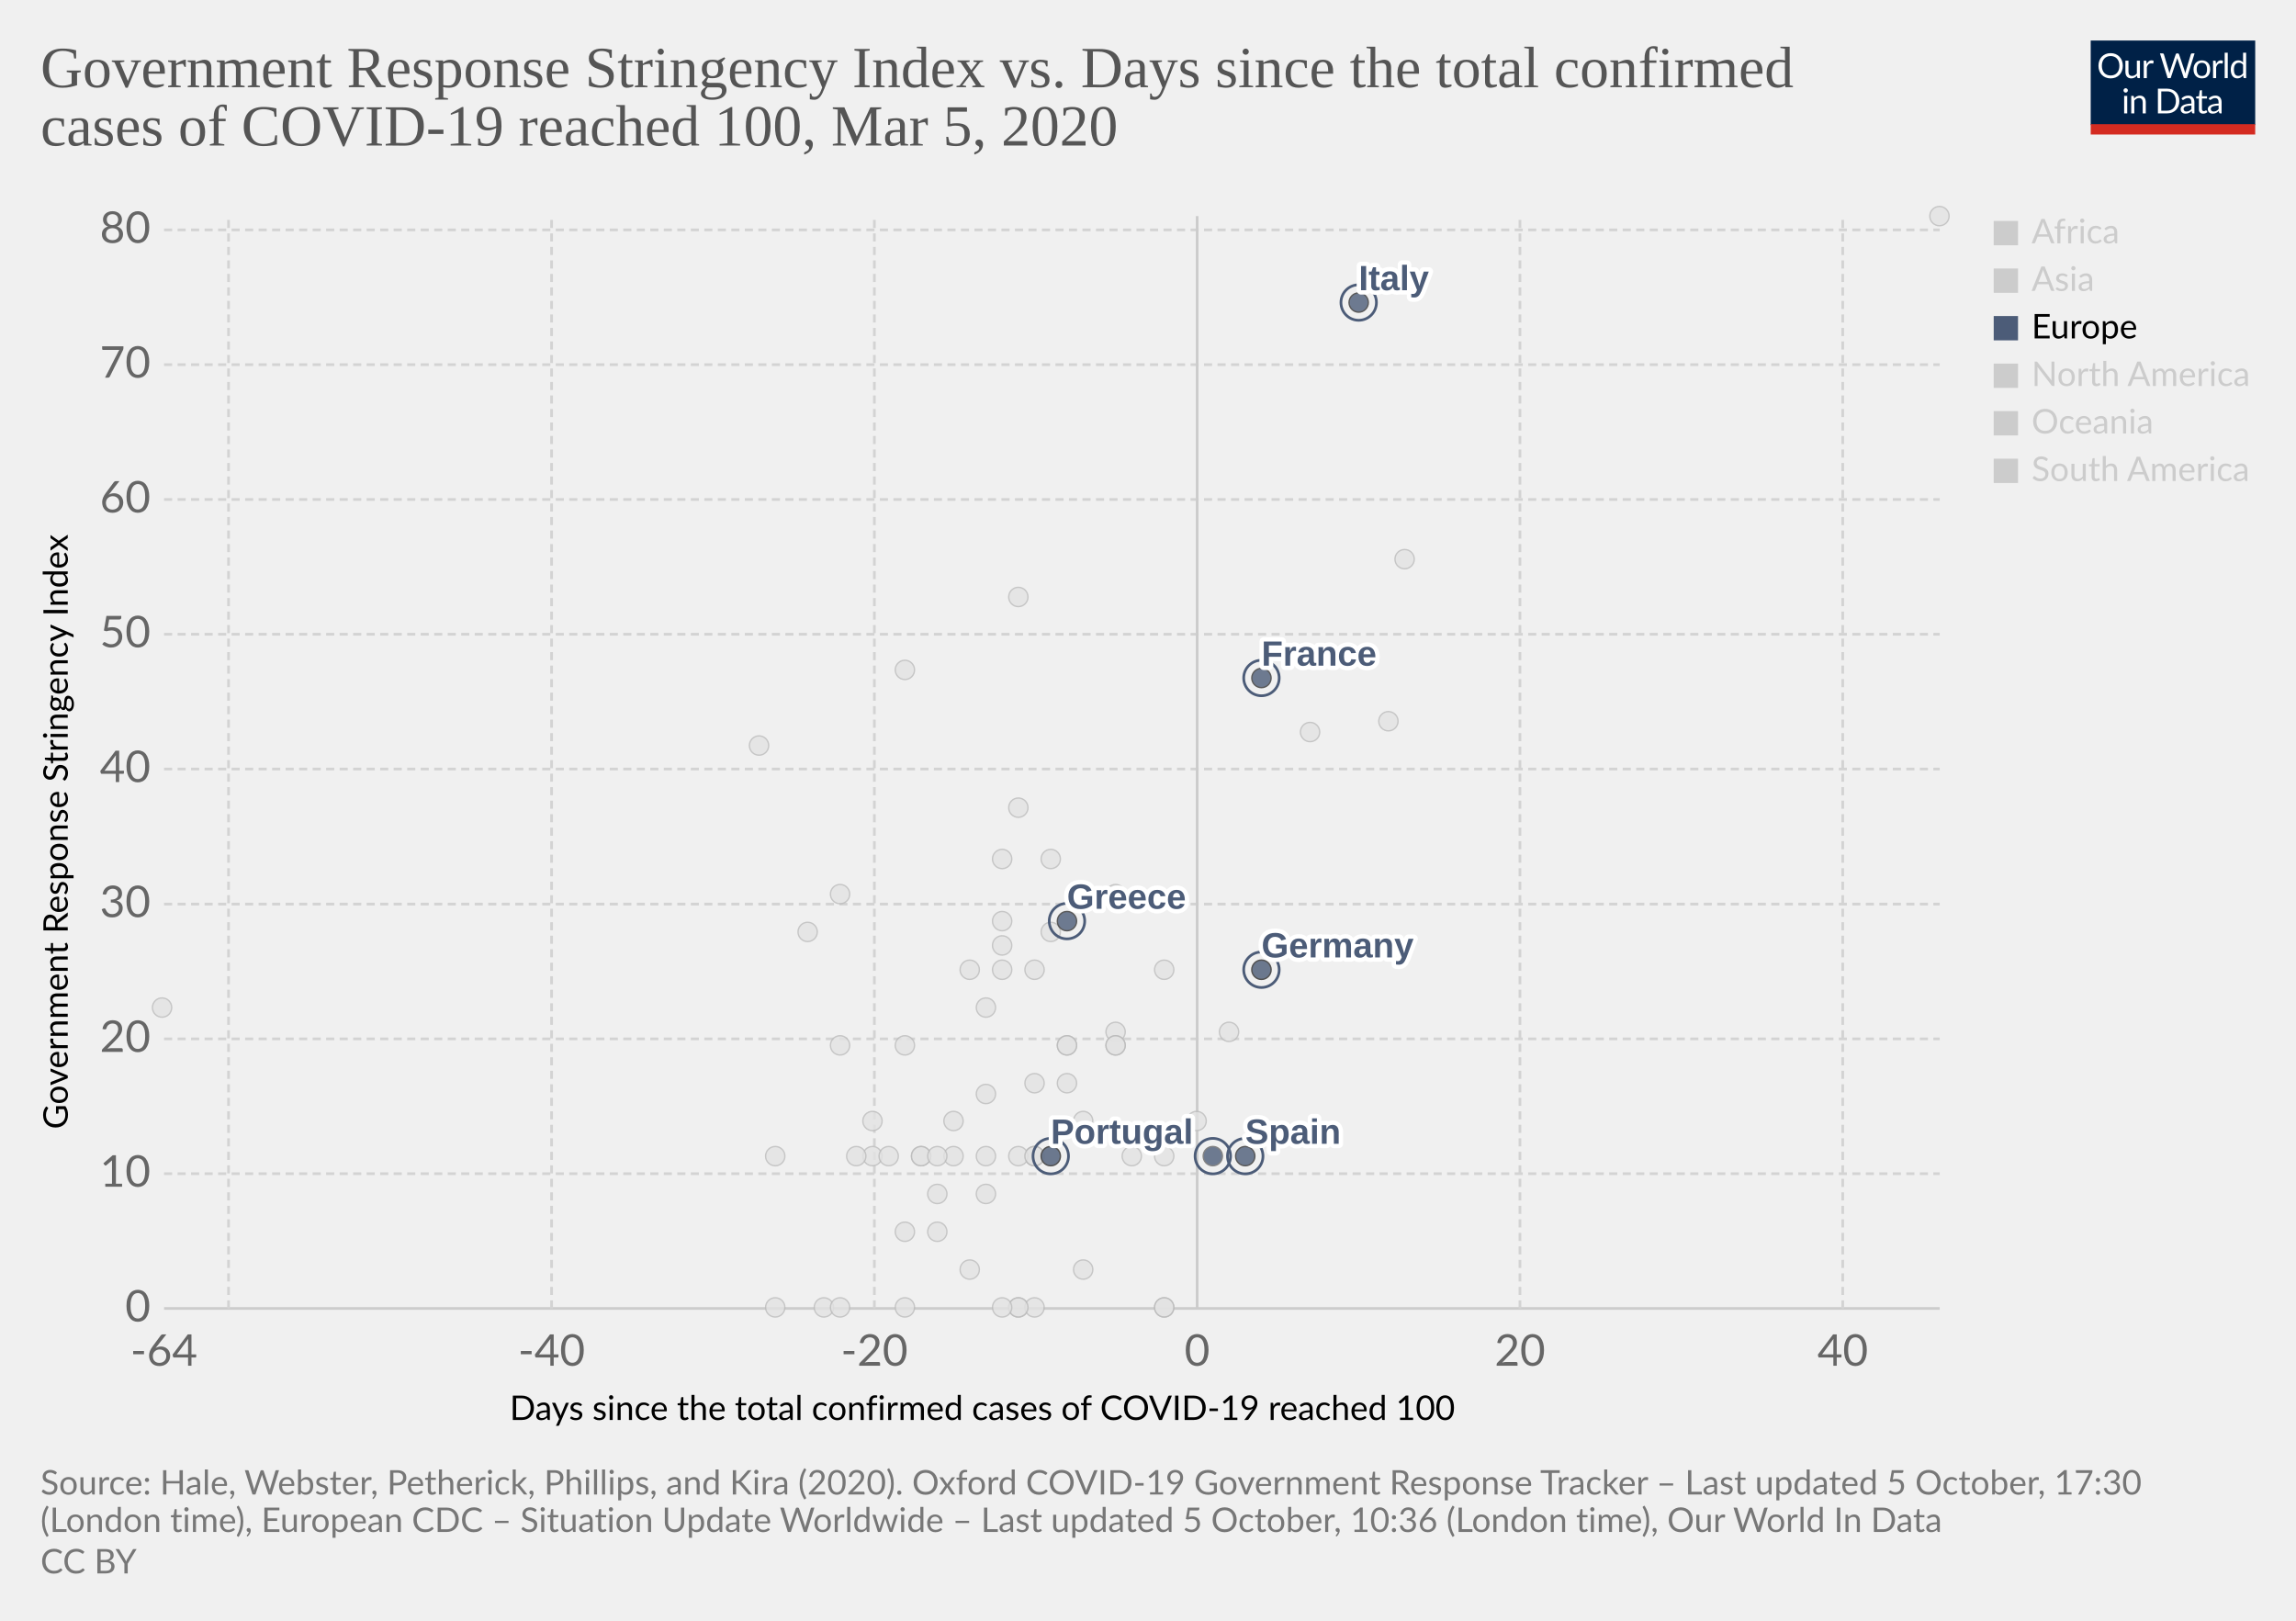
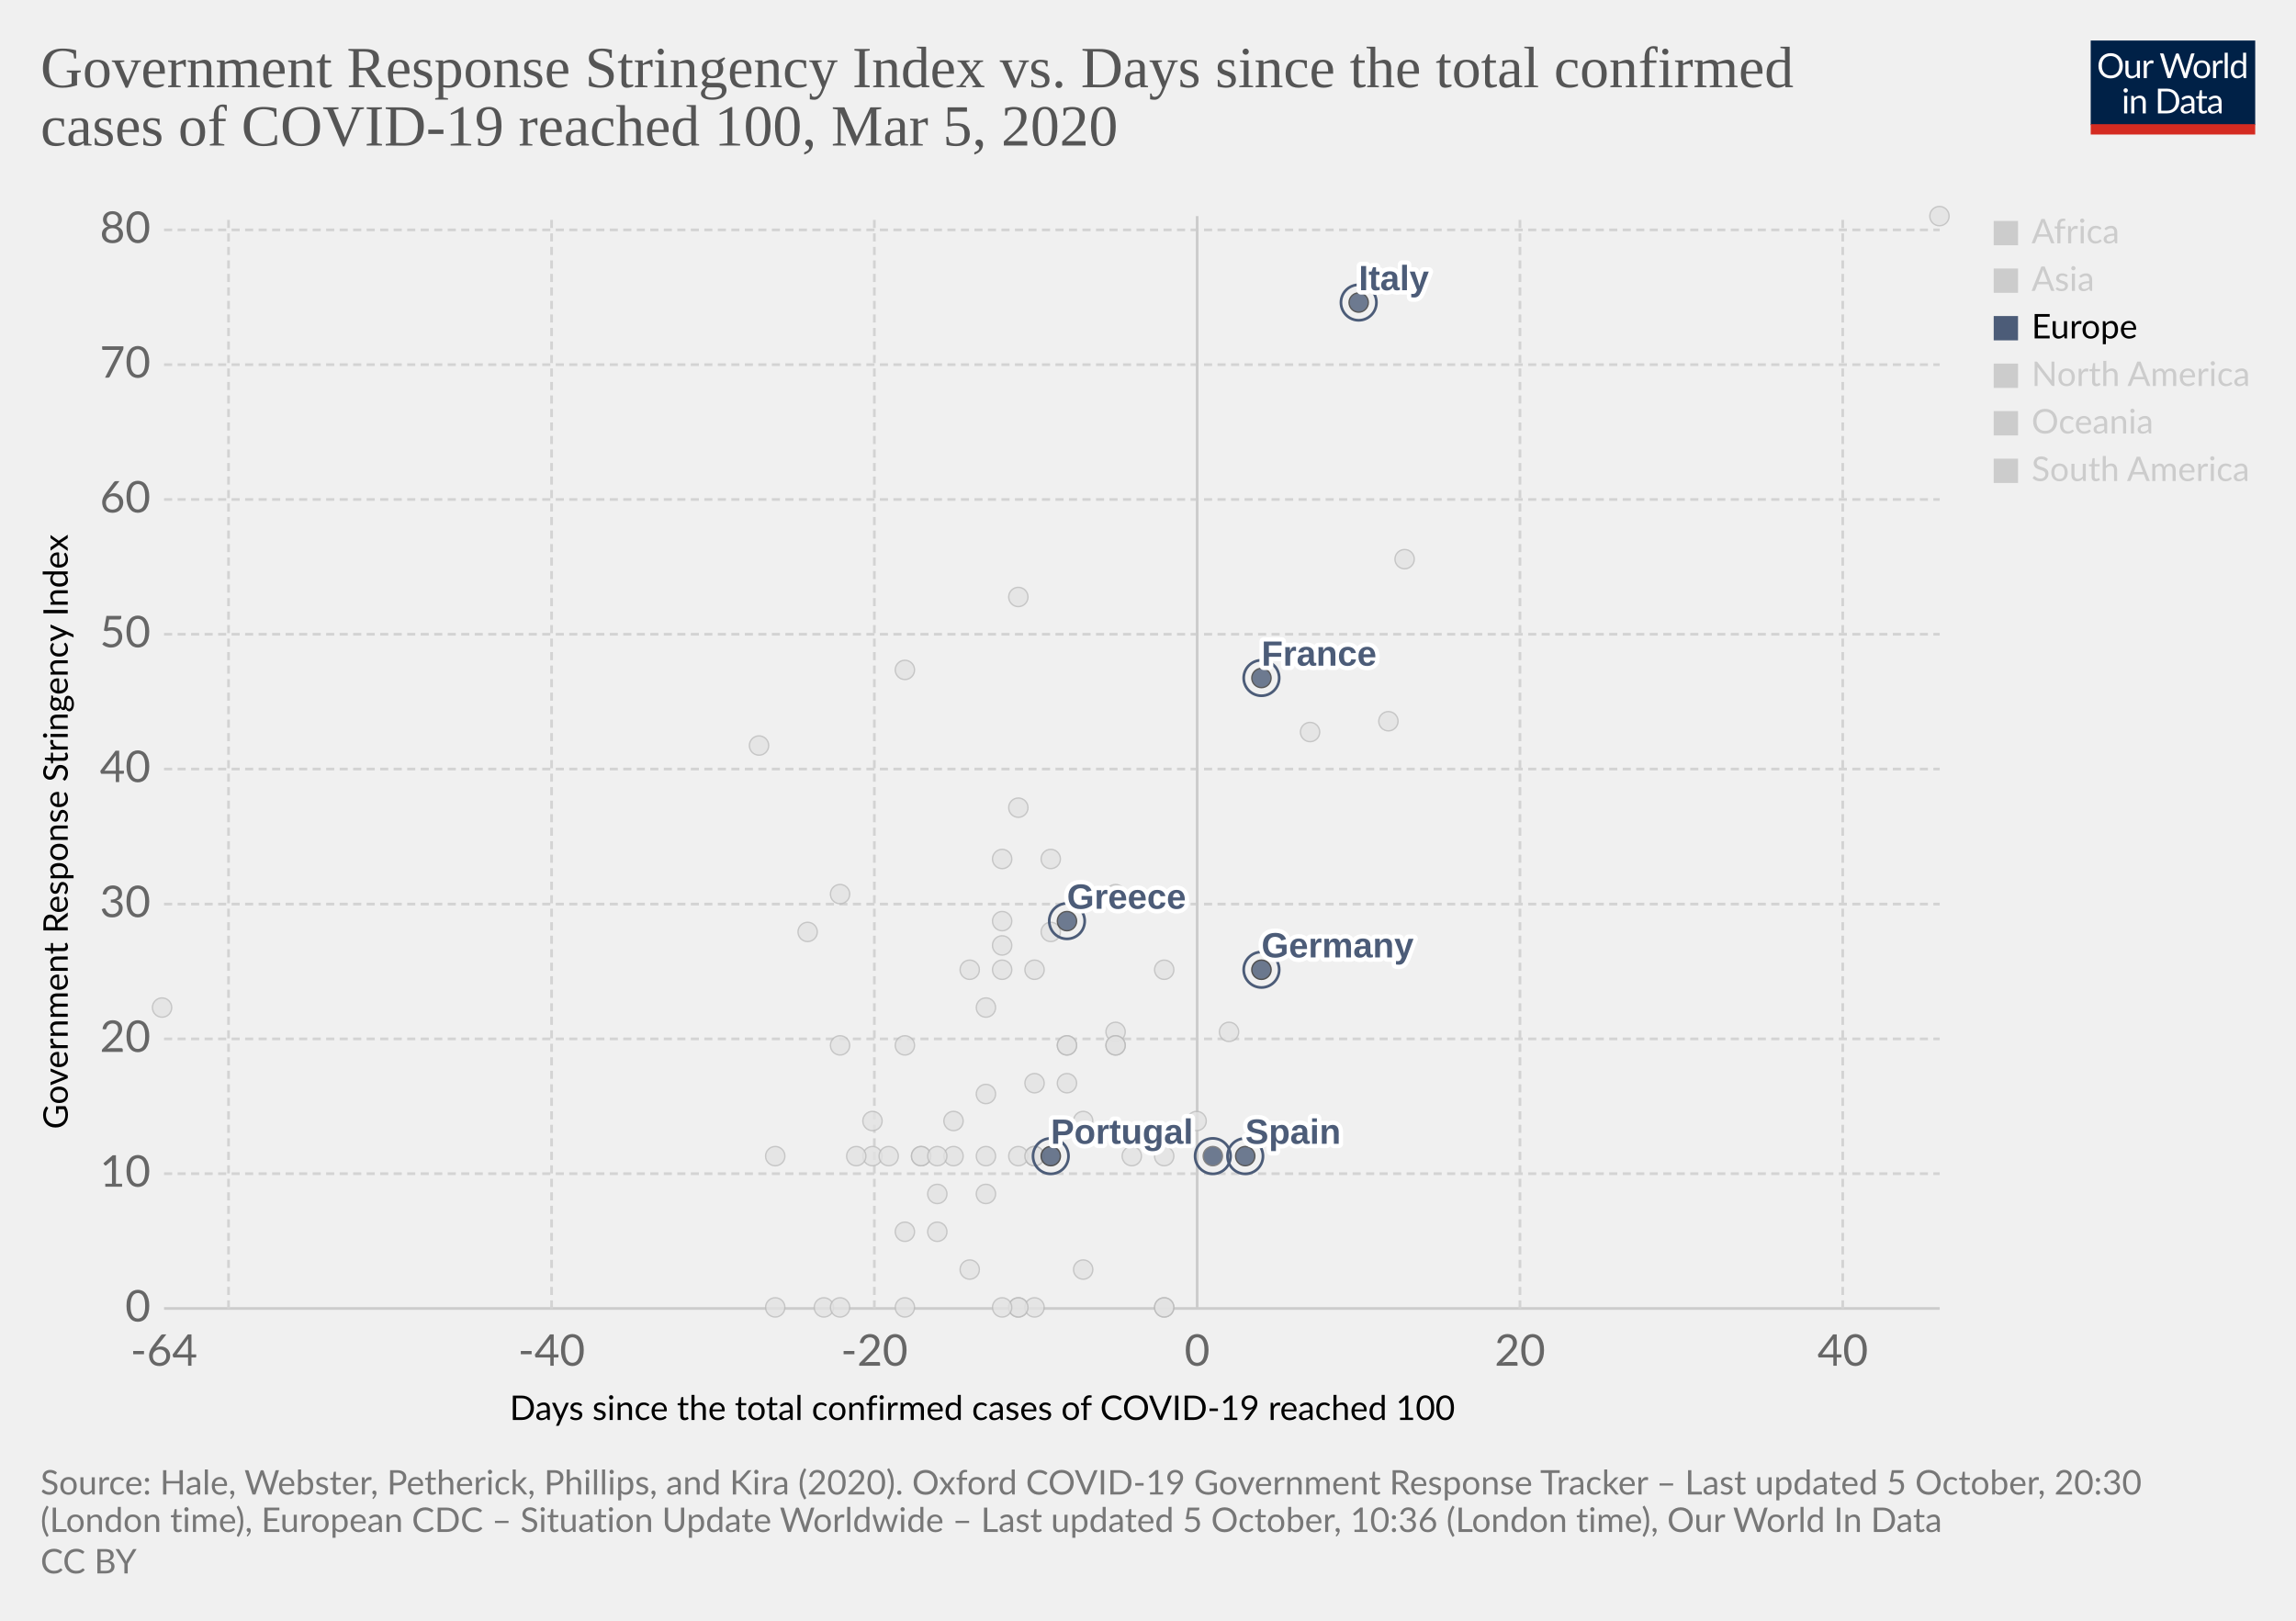
<svg xmlns="http://www.w3.org/2000/svg" version="1.1" style="background-color:#fff;-webkit-font-smoothing:antialiased" width="850" height="600" viewBox="0 0 850 600" font-family="Lato,'Helvetica Neue',Helvetica,Arial,sans-serif" font-size="18" text-rendering="optimizeLegibility">
  <g class="HeaderView">
    <g transform="matrix(.29 0 0 .29 774 15)">
      <svg width="210" height="120" viewBox="0 0 210 120" fill="none">
        <g clip-path="url(#clip0)">
          <path d="M0 0h210v107.89H0V0z" fill="#002147" />
          <path d="M40.98 32.25c0 2.36-.38 4.53-1.12 6.51a14.26 14.26 0 01-8.1 8.4c-1.9.78-4.02 1.17-6.34 1.17a16.6 16.6 0 01-6.33-1.17 14.31 14.31 0 01-8.08-8.4 18.29 18.29 0 01-1.12-6.51c0-2.36.38-4.53 1.12-6.5a14.32 14.32 0 018.07-8.44c1.92-.8 4.03-1.19 6.34-1.19 2.32 0 4.43.4 6.34 1.19 1.92.8 3.56 1.9 4.93 3.34a14.87 14.87 0 013.17 5.1 18.1 18.1 0 011.12 6.5zm-4.38 0c0-1.94-.26-3.68-.8-5.22a10.91 10.91 0 00-2.24-3.89 9.68 9.68 0 00-3.52-2.46 11.95 11.95 0 00-4.62-.86c-1.68 0-3.21.28-4.6.86a9.88 9.88 0 00-3.54 2.46 10.91 10.91 0 00-2.24 3.9c-.53 1.53-.8 3.27-.8 5.2 0 1.94.27 3.68.8 5.22a11.17 11.17 0 002.24 3.9 10.01 10.01 0 003.55 2.44c1.38.56 2.9.83 4.6.83 1.7 0 3.24-.27 4.61-.83a9.8 9.8 0 003.52-2.44 11.17 11.17 0 002.25-3.9c.53-1.54.8-3.28.8-5.21zm26.22-6.54V48H60.5c-.56 0-.9-.27-1.05-.81l-.31-2.4a12.45 12.45 0 01-3.26 2.6c-1.2.64-2.58.96-4.13.96-1.22 0-2.3-.2-3.24-.6a6.52 6.52 0 01-2.33-1.7 7.37 7.37 0 01-1.43-2.67c-.3-1.04-.46-2.2-.46-3.45V25.7h3.91v14.22c0 1.68.38 2.99 1.15 3.91.77.93 1.96 1.39 3.54 1.39 1.16 0 2.24-.27 3.23-.82a10.42 10.42 0 002.8-2.28V25.7h3.91zm8.61 4.47a9.94 9.94 0 012.6-3.56 5.64 5.64 0 013.76-1.3c.47 0 .92.05 1.34.15.44.1.83.27 1.17.49l-.3 2.92c-.09.37-.3.55-.66.55-.2 0-.5-.04-.9-.13a6.21 6.21 0 00-3.24.18c-.54.2-1.03.5-1.47.92-.42.4-.81.9-1.17 1.5-.33.58-.64 1.26-.92 2.02V48H67.7V25.71h2.25c.42 0 .72.08.88.25.16.16.27.44.33.83l.26 3.39zm61.16-13.7L122.75 48h-3.82l-7.99-24.05a21.95 21.95 0 01-.42-1.58 38.36 38.36 0 01-.44 1.58L102.05 48h-3.83L88.4 16.47h3.54c.38 0 .7.1.95.29.26.2.43.43.5.73l6.52 21.9c.1.4.2.83.28 1.28.1.46.2.94.29 1.46l.3-1.46c.12-.47.25-.9.38-1.27l7.41-21.91c.1-.25.26-.48.51-.69.27-.22.58-.33.95-.33h1.23c.38 0 .69.1.92.29.24.2.41.43.53.73l7.4 21.9a28.4 28.4 0 01.68 2.62 29.52 29.52 0 01.52-2.61l6.54-21.91c.07-.27.23-.5.48-.7.27-.21.58-.32.95-.32h3.32zm9.35 8.88c1.63 0 3.1.27 4.4.82a9.43 9.43 0 015.46 5.94c.5 1.4.74 2.98.74 4.73 0 1.76-.25 3.34-.74 4.75a9.43 9.43 0 01-5.46 5.92c-1.3.52-2.77.79-4.4.79-1.64 0-3.12-.27-4.44-.8a9.42 9.42 0 01-3.35-2.3c-.92-1-1.63-2.2-2.13-3.61-.49-1.41-.73-3-.73-4.75s.24-3.33.73-4.73c.5-1.43 1.2-2.64 2.13-3.63a9.4 9.4 0 013.35-2.31c1.32-.55 2.8-.82 4.44-.82zm0 19.89c2.2 0 3.84-.73 4.93-2.2 1.08-1.48 1.63-3.54 1.63-6.18 0-2.66-.55-4.72-1.63-6.2-1.09-1.49-2.73-2.23-4.93-2.23-1.12 0-2.09.2-2.93.57a5.7 5.7 0 00-2.06 1.65 7.5 7.5 0 00-1.24 2.67c-.26 1.04-.4 2.22-.4 3.54 0 2.64.55 4.7 1.64 6.18 1.1 1.47 2.76 2.2 4.99 2.2zm17.97-15.07a9.94 9.94 0 012.6-3.56 5.64 5.64 0 013.76-1.3c.47 0 .91.05 1.34.15.44.1.83.27 1.16.49l-.28 2.92c-.09.37-.31.55-.66.55-.2 0-.5-.04-.9-.13a6.2 6.2 0 00-3.24.18c-.54.2-1.03.5-1.47.92-.43.4-.82.9-1.17 1.5a13.1 13.1 0 00-.92 2.02V48h-3.94V25.71h2.24c.43 0 .72.08.88.25.17.16.28.44.33.83l.27 3.39zm15.04-14.59V48h-3.92V15.6h3.92zm19.55 15.43a6.22 6.22 0 00-2.38-2.05 6.7 6.7 0 00-2.86-.6c-2.07 0-3.66.75-4.77 2.23-1.12 1.48-1.68 3.6-1.68 6.33 0 1.46.13 2.7.38 3.74a7.29 7.29 0 001.1 2.56 4.35 4.35 0 001.78 1.45c.7.3 1.5.46 2.4.46 1.29 0 2.41-.3 3.36-.88a9.6 9.6 0 002.67-2.49V31.02zm3.91-15.43V48h-2.33c-.56 0-.9-.27-1.06-.81l-.35-2.71a12.13 12.13 0 01-3.25 2.77 8.28 8.28 0 01-4.23 1.06 7.31 7.31 0 01-6.14-2.9c-.73-.96-1.3-2.15-1.69-3.57a18.35 18.35 0 01.07-9.48 11.29 11.29 0 011.89-3.7 8.7 8.7 0 017.06-3.34 7.96 7.96 0 016.12 2.62V15.59h3.91zM46.61 70.71V93H42.7V70.71h3.91zm.84-7c0 .39-.08.75-.24 1.09a2.81 2.81 0 01-1.52 1.47 2.67 2.67 0 01-2.16 0 2.9 2.9 0 01-1.45-1.47 2.67 2.67 0 010-2.16c.15-.35.35-.65.6-.9.25-.27.53-.47.85-.62a2.67 2.67 0 012.16 0c.35.15.65.35.9.62.27.25.47.55.62.9.16.34.24.7.24 1.08zm7.97 10.24c.49-.54 1-1.04 1.54-1.48a9.85 9.85 0 013.66-1.84 8.96 8.96 0 015.43.35c.94.4 1.72.97 2.33 1.71a7.36 7.36 0 011.43 2.67c.32 1.04.49 2.19.49 3.45V93h-3.94V78.81c0-1.69-.4-3-1.17-3.92-.76-.93-1.93-1.4-3.5-1.4a6.6 6.6 0 00-3.25.83c-1 .56-1.92 1.31-2.77 2.27V93h-3.94V70.71h2.35c.56 0 .9.28 1.04.82l.3 2.42zm57.7 3.3c0 2.36-.37 4.5-1.11 6.44a14.3 14.3 0 01-3.17 4.98 14.1 14.1 0 01-4.93 3.2c-1.9.76-4.02 1.13-6.33 1.13H85.8V61.47h11.77c2.31 0 4.42.39 6.33 1.15a13.8 13.8 0 018.1 8.18 17.75 17.75 0 011.12 6.45zm-4.37 0c0-1.94-.26-3.67-.8-5.2a10.94 10.94 0 00-2.23-3.87 9.57 9.57 0 00-3.53-2.42 12.23 12.23 0 00-4.61-.83h-7.5v24.62h7.5c1.7 0 3.24-.28 4.61-.84a9.7 9.7 0 003.53-2.4 10.94 10.94 0 002.24-3.87c.53-1.53.8-3.26.8-5.2zm19.8 5.72c-1.8.06-3.34.2-4.62.44-1.26.22-2.3.51-3.1.88-.8.36-1.37.8-1.74 1.3-.35.5-.53 1.05-.53 1.67 0 .58.1 1.1.3 1.52a3 3 0 00.76 1.05c.34.27.73.46 1.17.6.45.11.94.17 1.45.17a7.28 7.28 0 003.5-.81 11.95 11.95 0 002.82-2.2v-4.62zm-12.65-9.11a12.73 12.73 0 013.98-2.66c1.43-.59 3-.88 4.73-.88 1.25 0 2.36.2 3.33.61a6.81 6.81 0 013.94 4.38c.33 1.04.5 2.19.5 3.43V93h-1.74a1.8 1.8 0 01-.88-.18c-.2-.13-.36-.38-.48-.74l-.44-2.12c-.59.55-1.16 1.03-1.72 1.46a9.48 9.48 0 01-3.74 1.7c-.69.15-1.46.23-2.3.23-.87 0-1.69-.12-2.45-.35a5.34 5.34 0 01-3.34-2.93 6.64 6.64 0 01-.49-2.64c0-.88.25-1.72.73-2.53a6.33 6.33 0 012.35-2.17c1.09-.63 2.5-1.15 4.25-1.54 1.75-.41 3.89-.65 6.42-.7v-1.75c0-1.73-.37-3.03-1.12-3.91-.75-.9-1.84-1.34-3.28-1.34-.97 0-1.78.12-2.44.37-.64.23-1.2.5-1.7.81l-1.23.82c-.33.23-.67.35-1 .35-.27 0-.5-.07-.69-.2a2.1 2.1 0 01-.48-.53l-.7-1.25zm27.67 19.5c-1.76 0-3.12-.5-4.07-1.48-.94-.98-1.41-2.4-1.41-4.25V74h-2.68a.9.9 0 01-.6-.2c-.16-.14-.24-.36-.24-.66v-1.56l3.65-.46.9-6.89a.9.9 0 01.29-.52.88.88 0 01.62-.22H142v7.67h6.44V74H142v13.38c0 .94.22 1.63.68 2.09.45.45 1.04.68 1.76.68a3.21 3.21 0 001.85-.53l.55-.35c.16-.12.3-.18.41-.18.2 0 .4.13.55.38l1.15 1.87a7.45 7.45 0 01-2.44 1.5c-.96.35-1.94.52-2.95.52zm19.68-10.4c-1.8.07-3.34.21-4.62.45-1.26.22-2.3.51-3.1.88-.8.36-1.37.8-1.74 1.3-.35.5-.53 1.05-.53 1.67 0 .58.1 1.1.3 1.52.18.42.44.77.76 1.05.34.27.73.46 1.17.6.45.11.94.17 1.45.17a7.3 7.3 0 003.5-.81 12.04 12.04 0 002.82-2.2v-4.62zm-12.65-9.1a12.72 12.72 0 013.99-2.66c1.42-.59 3-.88 4.72-.88 1.25 0 2.36.2 3.33.61a6.81 6.81 0 013.94 4.38c.33 1.04.5 2.19.5 3.43V93h-1.74a1.8 1.8 0 01-.88-.18c-.2-.13-.36-.38-.48-.74l-.44-2.12c-.59.55-1.16 1.03-1.72 1.46a9.48 9.48 0 01-3.74 1.7c-.69.15-1.46.23-2.3.23-.87 0-1.69-.12-2.45-.35a5.33 5.33 0 01-3.34-2.93 6.62 6.62 0 01-.49-2.64c0-.88.25-1.72.73-2.53a6.33 6.33 0 012.35-2.17c1.09-.63 2.5-1.15 4.25-1.54a31.2 31.2 0 016.42-.7v-1.75c0-1.73-.37-3.03-1.12-3.91-.75-.9-1.84-1.34-3.28-1.34-.97 0-1.78.12-2.44.37-.64.23-1.2.5-1.7.81-.46.3-.87.57-1.22.82-.34.23-.68.35-1.02.35-.26 0-.49-.07-.68-.2a1.88 1.88 0 01-.48-.53l-.7-1.25z" fill="#fff" />
          <path fill="#D42B21" d="M0 106.79h210V120H0z" />
        </g>
        <defs>
          <clipPath id="clip0">
            <path fill="#fff" d="M0 0h210v120H0z" />
          </clipPath>
        </defs>
      </svg>
    </g>
    <a href="https://ourworldindata.org/grapher/covid-stringency-vs-days-cases-reached-100" target="_blank" rel="noopener" font-family="&quot;Playfair Display&quot;,Georgia,&quot;Times New Roman&quot;,serif">
      <text font-size="21.6" x="15" y="32.3" fill="#555">
        <tspan x="15" y="32.28">Government Response Stringency Index vs. Days since the total confirmed</tspan>
        <tspan x="15" y="53.88">cases of COVID-19 reached 100, Mar 5, 2020</tspan>
      </text>
    </a>
  </g>
  <g class="ScatterPlot">
    <g class="DualAxisView">
      <g class="HorizontalAxis">
        <text font-size="12.6" x="188.7" y="525.7">
          <tspan x="188.7" y="525.68">Days since the total confirmed cases of COVID-19 reached 100</tspan>
        </text>
        <text x="60.7" y="505.6" fill="#666" text-anchor="middle" font-size="16.2">-64</text>
        <text x="204.2" y="505.6" fill="#666" text-anchor="middle" font-size="16.2">-40</text>
        <text x="323.7" y="505.6" fill="#666" text-anchor="middle" font-size="16.2">-20</text>
        <text x="443.2" y="505.6" fill="#666" text-anchor="middle" font-size="16.2">0</text>
        <text x="562.7" y="505.6" fill="#666" text-anchor="middle" font-size="16.2">20</text>
        <text x="682.2" y="505.6" fill="#666" text-anchor="middle" font-size="16.2">40</text>
      </g>
      <g class="VerticalAxis">
        <text font-size="12.6" x="-418" y="25.1" transform="rotate(-90)">
          <tspan x="-418" y="25.08">Government Response Stringency Index</tspan>
        </text>
        <text x="55.74" y="484.4" fill="#666" dominant-baseline="middle" text-anchor="end" font-size="16.2">0</text>
        <text x="55.74" y="434.5" fill="#666" dominant-baseline="middle" text-anchor="end" font-size="16.2">10</text>
        <text x="55.74" y="384.6" fill="#666" dominant-baseline="middle" text-anchor="end" font-size="16.2">20</text>
        <text x="55.74" y="334.7" fill="#666" dominant-baseline="middle" text-anchor="end" font-size="16.2">30</text>
        <text x="55.74" y="284.7" fill="#666" dominant-baseline="middle" text-anchor="end" font-size="16.2">40</text>
        <text x="55.74" y="234.8" fill="#666" dominant-baseline="middle" text-anchor="end" font-size="16.2">50</text>
        <text x="55.74" y="184.9" fill="#666" dominant-baseline="middle" text-anchor="end" font-size="16.2">60</text>
        <text x="55.74" y="135" fill="#666" dominant-baseline="middle" text-anchor="end" font-size="16.2">70</text>
        <text x="55.74" y="85.1" fill="#666" dominant-baseline="middle" text-anchor="end" font-size="16.2">80</text>
      </g>
      <g class="AxisGridLines horizontalLines">
        <path stroke="#ccc" d="M60.74 484.4h657.35" />
        <path stroke="#d3d3d3" stroke-dasharray="3,2" d="M60.74 434.5h657.35M60.74 384.6h657.35M60.74 334.7h657.35M60.74 284.7h657.35M60.74 234.8h657.35M60.74 184.9h657.35M60.74 135h657.35M60.74 85.1h657.35" />
      </g>
      <g class="AxisGridLines verticalLines">
        <path stroke="#d3d3d3" stroke-dasharray="3,2" d="M84.6 484.4V80M204.2 484.4V80M323.7 484.4V80" />
        <path stroke="#ccc" d="M443.2 484.4V80" />
        <path stroke="#d3d3d3" stroke-dasharray="3,2" d="M562.7 484.4V80M682.2 484.4V80" />
      </g>
    </g>
    <g class="PointsWithLabels clickable" clip-path="url(#a)" font-family="Arial, sans-serif">
      <path fill="rgba(255,255,255,0)" d="M60.74 80h657.35v404.4H60.74z" />
      <defs>
        <clipPath id="a">
          <path d="M50.74 70h677.35v424.4H50.74z" />
        </clipPath>
      </defs>
      <g class="key-Pakistan_0">
        <circle cx="371" cy="341" r="3.57" fill="#e2e2e2" opacity=".8" stroke="#bbb" stroke-width=".5" />
      </g>
      <g class="key-Philippines_0">
        <circle cx="383" cy="359" r="3.57" fill="#e2e2e2" opacity=".8" stroke="#bbb" stroke-width=".5" />
      </g>
      <g class="key-Qatar_0">
        <circle cx="401" cy="415" r="3.57" fill="#e2e2e2" opacity=".8" stroke="#bbb" stroke-width=".5" />
      </g>
      <g class="key-Romania_0">
        <circle cx="383" cy="401" r="3.57" fill="#e2e2e2" opacity=".8" stroke="#bbb" stroke-width=".5" />
      </g>
      <g class="key-Russia_0">
        <circle cx="365" cy="373" r="3.57" fill="#e2e2e2" opacity=".8" stroke="#bbb" stroke-width=".5" />
      </g>
      <g class="key-San-Marino_0">
        <circle cx="371" cy="318" r="3.57" fill="#e2e2e2" opacity=".8" stroke="#bbb" stroke-width=".5" />
      </g>
      <g class="key-Singapore_0">
        <circle cx="467" cy="359" r="3.57" fill="#e2e2e2" opacity=".8" stroke="#bbb" stroke-width=".5" />
      </g>
      <g class="key-South-Korea_0">
        <circle cx="520" cy="207" r="3.57" fill="#e2e2e2" opacity=".8" stroke="#bbb" stroke-width=".5" />
      </g>
      <g class="key-Brazil_0">
        <circle cx="383" cy="428" r="3.57" fill="#e2e2e2" opacity=".8" stroke="#bbb" stroke-width=".5" />
      </g>
      <g class="key-Cambodia_0">
        <circle cx="305" cy="484" r="3.57" fill="#e2e2e2" opacity=".8" stroke="#bbb" stroke-width=".5" />
      </g>
      <g class="key-Canada_0">
        <circle cx="401" cy="470" r="3.57" fill="#e2e2e2" opacity=".8" stroke="#bbb" stroke-width=".5" />
      </g>
      <g class="key-China_0">
        <circle cx="718" cy="80" r="3.57" fill="#e2e2e2" opacity=".8" stroke="#bbb" stroke-width=".5" />
      </g>
      <g class="key-Croatia_0">
        <circle cx="353" cy="415" r="3.57" fill="#e2e2e2" opacity=".8" stroke="#bbb" stroke-width=".5" />
      </g>
      <g class="key-Czech-Republic_0">
        <circle cx="395" cy="387" r="3.57" fill="#e2e2e2" opacity=".8" stroke="#bbb" stroke-width=".5" />
      </g>
      <g class="key-Denmark_0">
        <circle cx="413" cy="382" r="3.57" fill="#e2e2e2" opacity=".8" stroke="#bbb" stroke-width=".5" />
      </g>
      <g class="key-Dominican-Republic_0">
        <circle cx="341" cy="428" r="3.57" fill="#e2e2e2" opacity=".8" stroke="#bbb" stroke-width=".5" />
      </g>
      <g class="key-Ecuador_0">
        <circle cx="365" cy="442" r="3.57" fill="#e2e2e2" opacity=".8" stroke="#bbb" stroke-width=".5" />
      </g>
      <g class="key-Afghanistan_0">
        <circle cx="299" cy="345" r="3.57" fill="#e2e2e2" opacity=".8" stroke="#bbb" stroke-width=".5" />
      </g>
      <g class="key-Algeria_0">
        <circle cx="347" cy="456" r="3.57" fill="#e2e2e2" opacity=".8" stroke="#bbb" stroke-width=".5" />
      </g>
      <g class="key-Australia_0">
        <circle cx="413" cy="387" r="3.57" fill="#e2e2e2" opacity=".8" stroke="#bbb" stroke-width=".5" />
      </g>
      <g class="key-Austria_0">
        <circle cx="419" cy="428" r="3.57" fill="#e2e2e2" opacity=".8" stroke="#bbb" stroke-width=".5" />
      </g>
      <g class="key-Azerbaijan_0">
        <circle cx="311" cy="331" r="3.57" fill="#e2e2e2" opacity=".8" stroke="#bbb" stroke-width=".5" />
      </g>
      <g class="key-Bahrain_0">
        <circle cx="413" cy="331" r="3.57" fill="#e2e2e2" opacity=".8" stroke="#bbb" stroke-width=".5" />
      </g>
      <g class="key-Belarus_0">
        <circle cx="287" cy="484" r="3.57" fill="#e2e2e2" opacity=".8" stroke="#bbb" stroke-width=".5" />
      </g>
      <g class="key-Belgium_0">
        <circle cx="443" cy="415" r="3.57" fill="#e2e2e2" opacity=".8" stroke="#bbb" stroke-width=".5" />
      </g>
      <g class="key-Malaysia_0">
        <circle cx="413" cy="387" r="3.57" fill="#e2e2e2" opacity=".8" stroke="#bbb" stroke-width=".5" />
      </g>
      <g class="key-Mexico_0">
        <circle cx="359" cy="470" r="3.57" fill="#e2e2e2" opacity=".8" stroke="#bbb" stroke-width=".5" />
      </g>
      <g class="key-Nepal_0">
        <circle cx="60" cy="373" r="3.57" fill="#e2e2e2" opacity=".8" stroke="#bbb" stroke-width=".5" />
      </g>
      <g class="key-Netherlands_0">
        <circle cx="431" cy="484" r="3.57" fill="#e2e2e2" opacity=".8" stroke="#bbb" stroke-width=".5" />
      </g>
      <g class="key-New-Zealand_0">
        <circle cx="335" cy="387" r="3.57" fill="#e2e2e2" opacity=".8" stroke="#bbb" stroke-width=".5" />
      </g>
      <g class="key-Nigeria_0">
        <circle cx="287" cy="428" r="3.57" fill="#e2e2e2" opacity=".8" stroke="#bbb" stroke-width=".5" />
      </g>
      <g class="key-Norway_0">
        <circle cx="431" cy="428" r="3.57" fill="#e2e2e2" opacity=".8" stroke="#bbb" stroke-width=".5" />
      </g>
      <g class="key-Oman_0">
        <circle cx="311" cy="387" r="3.57" fill="#e2e2e2" opacity=".8" stroke="#bbb" stroke-width=".5" />
      </g>
      <g class="key-Egypt_0">
        <circle cx="377" cy="484" r="3.57" fill="#e2e2e2" opacity=".8" stroke="#bbb" stroke-width=".5" />
      </g>
      <g class="key-Estonia_0">
        <circle cx="383" cy="484" r="3.57" fill="#e2e2e2" opacity=".8" stroke="#bbb" stroke-width=".5" />
      </g>
      <g class="key-Finland_0">
        <circle cx="395" cy="387" r="3.57" fill="#e2e2e2" opacity=".8" stroke="#bbb" stroke-width=".5" />
      </g>
      <g class="key-Georgia_0">
        <circle cx="281" cy="276" r="3.57" fill="#e2e2e2" opacity=".8" stroke="#bbb" stroke-width=".5" />
      </g>
      <g class="key-Iceland_0">
        <circle cx="395" cy="401" r="3.57" fill="#e2e2e2" opacity=".8" stroke="#bbb" stroke-width=".5" />
      </g>
      <g class="key-India_0">
        <circle cx="371" cy="350" r="3.57" fill="#e2e2e2" opacity=".8" stroke="#bbb" stroke-width=".5" />
      </g>
      <g class="key-Indonesia_0">
        <circle cx="377" cy="299" r="3.57" fill="#e2e2e2" opacity=".8" stroke="#bbb" stroke-width=".5" />
      </g>
      <g class="key-Iran_0">
        <circle cx="485" cy="271" r="3.57" fill="#e2e2e2" opacity=".8" stroke="#bbb" stroke-width=".5" />
      </g>
      <g class="key-Iraq_0">
        <circle cx="377" cy="221" r="3.57" fill="#e2e2e2" opacity=".8" stroke="#bbb" stroke-width=".5" />
      </g>
      <g class="key-Ireland_0">
        <circle cx="383" cy="428" r="3.57" fill="#e2e2e2" opacity=".8" stroke="#bbb" stroke-width=".5" />
      </g>
      <g class="key-Israel_0">
        <circle cx="389" cy="318" r="3.57" fill="#e2e2e2" opacity=".8" stroke="#bbb" stroke-width=".5" />
      </g>
      <g class="key-Japan_0">
        <circle cx="514" cy="267" r="3.57" fill="#e2e2e2" opacity=".8" stroke="#bbb" stroke-width=".5" />
      </g>
      <g class="key-Kuwait_0">
        <circle cx="389" cy="345" r="3.57" fill="#e2e2e2" opacity=".8" stroke="#bbb" stroke-width=".5" />
      </g>
      <g class="key-Lebanon_0">
        <circle cx="371" cy="359" r="3.57" fill="#e2e2e2" opacity=".8" stroke="#bbb" stroke-width=".5" />
      </g>
      <g class="key-Lithuania_0">
        <circle cx="341" cy="428" r="3.57" fill="#e2e2e2" opacity=".8" stroke="#bbb" stroke-width=".5" />
      </g>
      <g class="key-Luxembourg_0">
        <circle cx="365" cy="428" r="3.57" fill="#e2e2e2" opacity=".8" stroke="#bbb" stroke-width=".5" />
      </g>
      <g class="key-Sri-Lanka_0">
        <circle cx="323" cy="428" r="3.57" fill="#e2e2e2" opacity=".8" stroke="#bbb" stroke-width=".5" />
      </g>
      <g class="key-Sweden_0">
        <circle cx="431" cy="484" r="3.57" fill="#e2e2e2" opacity=".8" stroke="#bbb" stroke-width=".5" />
      </g>
      <g class="key-Switzerland_0">
        <circle cx="431" cy="359" r="3.57" fill="#e2e2e2" opacity=".8" stroke="#bbb" stroke-width=".5" />
      </g>
      <g class="key-Taiwan_0">
        <circle cx="359" cy="359" r="3.57" fill="#e2e2e2" opacity=".8" stroke="#bbb" stroke-width=".5" />
      </g>
      <g class="key-Thailand_0">
        <circle cx="377" cy="484" r="3.57" fill="#e2e2e2" opacity=".8" stroke="#bbb" stroke-width=".5" />
      </g>
      <g class="key-United-Arab-Emirates_0">
        <circle cx="365" cy="405" r="3.57" fill="#e2e2e2" opacity=".8" stroke="#bbb" stroke-width=".5" />
      </g>
      <g class="key-United-States_0">
        <circle cx="455" cy="382" r="3.57" fill="#e2e2e2" opacity=".8" stroke="#bbb" stroke-width=".5" />
      </g>
      <g class="key-Vietnam_0">
        <circle cx="335" cy="248" r="3.57" fill="#e2e2e2" opacity=".8" stroke="#bbb" stroke-width=".5" />
      </g>
      <g class="key-Chile_0">
        <circle cx="371" cy="484" r="3.57" fill="#e2e2e2" opacity=".8" stroke="#bbb" stroke-width=".5" />
      </g>
      <g class="key-Argentina_0">
        <circle cx="353" cy="428" r="3.57" fill="#e2e2e2" opacity=".8" stroke="#bbb" stroke-width=".5" />
      </g>
      <g class="key-Hungary_0">
        <circle cx="347" cy="428" r="3.57" fill="#e2e2e2" opacity=".8" stroke="#bbb" stroke-width=".5" />
      </g>
      <g class="key-Jordan_0">
        <circle cx="329" cy="428" r="3.57" fill="#e2e2e2" opacity=".8" stroke="#bbb" stroke-width=".5" />
      </g>
      <g class="key-Andorra_0">
        <circle cx="335" cy="484" r="3.57" fill="#e2e2e2" opacity=".8" stroke="#bbb" stroke-width=".5" />
      </g>
      <g class="key-Latvia_0">
        <circle cx="347" cy="442" r="3.57" fill="#e2e2e2" opacity=".8" stroke="#bbb" stroke-width=".5" />
      </g>
      <g class="key-Morocco_0">
        <circle cx="335" cy="456" r="3.57" fill="#e2e2e2" opacity=".8" stroke="#bbb" stroke-width=".5" />
      </g>
      <g class="key-Saudi-Arabia_0">
        <circle cx="377" cy="428" r="3.57" fill="#e2e2e2" opacity=".8" stroke="#bbb" stroke-width=".5" />
      </g>
      <g class="key-Senegal_0">
        <circle cx="311" cy="484" r="3.57" fill="#e2e2e2" opacity=".8" stroke="#bbb" stroke-width=".5" />
      </g>
      <g class="key-Tunisia_0">
        <circle cx="323" cy="415" r="3.57" fill="#e2e2e2" opacity=".8" stroke="#bbb" stroke-width=".5" />
      </g>
      <g class="key-Ukraine_0">
        <circle cx="317" cy="428" r="3.57" fill="#e2e2e2" opacity=".8" stroke="#bbb" stroke-width=".5" />
      </g>
      <g class="key-Poland_0">
        <circle cx="383" cy="428" r="3.57" fill="#e2e2e2" opacity=".8" stroke="#bbb" stroke-width=".5" />
      </g>
      <g class="key-Slovenia_0">
        <circle cx="389" cy="428" r="3.57" fill="#e2e2e2" opacity=".8" stroke="#bbb" stroke-width=".5" />
      </g>
      <g class="key-France_0">
        <circle cx="467" cy="251" fill="none" stroke="#4C5C78" r="6.57" />
        <circle cx="467" cy="251" r="3.57" fill="#4C5C78" opacity=".8" stroke="#333" stroke-width=".5" />
      </g>
      <g class="key-Germany_0">
        <circle cx="467" cy="359" fill="none" stroke="#4C5C78" r="6.57" />
        <circle cx="467" cy="359" r="3.57" fill="#4C5C78" opacity=".8" stroke="#333" stroke-width=".5" />
      </g>
      <g class="key-Greece_0">
        <circle cx="395" cy="341" fill="none" stroke="#4C5C78" r="6.57" />
        <circle cx="395" cy="341" r="3.57" fill="#4C5C78" opacity=".8" stroke="#333" stroke-width=".5" />
      </g>
      <g class="key-Italy_0">
        <circle cx="503" cy="112" fill="none" stroke="#4C5C78" r="6.57" />
        <circle cx="503" cy="112" r="3.57" fill="#4C5C78" opacity=".8" stroke="#333" stroke-width=".5" />
      </g>
      <g class="key-Spain_0">
        <circle cx="461" cy="428" fill="none" stroke="#4C5C78" r="6.57" />
        <circle cx="461" cy="428" r="3.57" fill="#4C5C78" opacity=".8" stroke="#333" stroke-width=".5" />
      </g>
      <g class="key-United-Kingdom_0">
        <circle cx="449" cy="428" fill="none" stroke="#4C5C78" r="6.57" />
        <circle cx="449" cy="428" r="3.57" fill="#4C5C78" opacity=".8" stroke="#666" stroke-width=".5" />
      </g>
      <g class="key-Portugal_0">
        <circle cx="389" cy="428" fill="none" stroke="#4C5C78" r="6.57" />
        <circle cx="389" cy="428" r="3.57" fill="#4C5C78" opacity=".8" stroke="#333" stroke-width=".5" />
      </g>
      <text x="467" y="246.43" font-size="13" font-family="Arial, sans-serif" font-weight="700" fill="#fff" stroke="#fff" stroke-linecap="round" stroke-linejoin="round" stroke-width=".25em">France</text>
      <text x="467" y="246.43" font-size="13" font-family="Arial, sans-serif" font-weight="700" fill="#4C5C78">France</text>
      <text x="467" y="354.43" font-size="13" font-family="Arial, sans-serif" font-weight="700" fill="#fff" stroke="#fff" stroke-linecap="round" stroke-linejoin="round" stroke-width=".25em">Germany</text>
      <text x="467" y="354.43" font-size="13" font-family="Arial, sans-serif" font-weight="700" fill="#4C5C78">Germany</text>
      <text x="395" y="336.43" font-size="13" font-family="Arial, sans-serif" font-weight="700" fill="#fff" stroke="#fff" stroke-linecap="round" stroke-linejoin="round" stroke-width=".25em">Greece</text>
      <text x="395" y="336.43" font-size="13" font-family="Arial, sans-serif" font-weight="700" fill="#4C5C78">Greece</text>
      <text x="503" y="107.43" font-size="13" font-family="Arial, sans-serif" font-weight="700" fill="#fff" stroke="#fff" stroke-linecap="round" stroke-linejoin="round" stroke-width=".25em">Italy</text>
      <text x="503" y="107.43" font-size="13" font-family="Arial, sans-serif" font-weight="700" fill="#4C5C78">Italy</text>
      <text x="461" y="423.43" font-size="13" font-family="Arial, sans-serif" font-weight="700" fill="#fff" stroke="#fff" stroke-linecap="round" stroke-linejoin="round" stroke-width=".25em">Spain</text>
      <text x="461" y="423.43" font-size="13" font-family="Arial, sans-serif" font-weight="700" fill="#4C5C78">Spain</text>
      <text x="389" y="423.43" font-size="13" font-family="Arial, sans-serif" font-weight="700" fill="#fff" stroke="#fff" stroke-linecap="round" stroke-linejoin="round" stroke-width=".25em">Portugal</text>
      <text x="389" y="423.43" font-size="13" font-family="Arial, sans-serif" font-weight="700" fill="#4C5C78">Portugal</text>
    </g>
    <g class="ScatterColorLegend clickable" cursor="pointer">
      <g class="legendMark" fill="#ccc">
        <path d="M738.09 81.8h9v9h-9z" />
        <text font-size="12.6" x="752.1" y="90.1">
          <tspan x="752.09" y="90.08">Africa</tspan>
        </text>
      </g>
      <g class="legendMark" fill="#ccc">
        <path d="M738.09 99.4h9v9h-9z" />
        <text font-size="12.6" x="752.1" y="107.7">
          <tspan x="752.09" y="107.68">Asia</tspan>
        </text>
      </g>
      <g class="legendMark">
        <path fill="#4C5C78" d="M738.09 117h9v9h-9z" />
        <text font-size="12.6" x="752.1" y="125.3">
          <tspan x="752.09" y="125.28">Europe</tspan>
        </text>
      </g>
      <g class="legendMark" fill="#ccc">
        <path d="M738.09 134.6h9v9h-9z" />
        <text font-size="12.6" x="752.1" y="142.9">
          <tspan x="752.09" y="142.88">North America</tspan>
        </text>
      </g>
      <g class="legendMark" fill="#ccc">
        <path d="M738.09 152.2h9v9h-9z" />
        <text font-size="12.6" x="752.1" y="160.5">
          <tspan x="752.09" y="160.48">Oceania</tspan>
        </text>
      </g>
      <g class="legendMark" fill="#ccc">
        <path d="M738.09 169.8h9v9h-9z" />
        <text font-size="12.6" x="752.1" y="178.1">
          <tspan x="752.09" y="178.08">South America</tspan>
        </text>
      </g>
    </g>
  </g>
  <g class="SourcesFooter" fill="#777">
    <g class="clickable" fill="#777">
      <text font-size="12.6" x="15" y="553.3">
-         <tspan x="15" y="553.28">Source: Hale, Webster, Petherick, Phillips, and Kira (2020). Oxford COVID-19 Government Response Tracker – Last updated 5 October, 17:30</tspan>
+         <tspan x="15" y="553.28">Source: Hale, Webster, Petherick, Phillips, and Kira (2020). Oxford COVID-19 Government Response Tracker – Last updated 5 October, 20:30</tspan>
        <tspan x="15" y="567.14">(London time), European CDC – Situation Update Worldwide – Last updated 5 October, 10:36 (London time), Our World In Data</tspan>
      </text>
    </g>
    <text font-size="12.6" x="15" y="582.5">
      <tspan x="15" y="582.48">
        <a class="cclogo" href="http://creativecommons.org/licenses/by/4.0/deed.en_US" target="_blank" fill="#777">CC BY</a>
      </tspan>
    </text>
  </g>
</svg>
